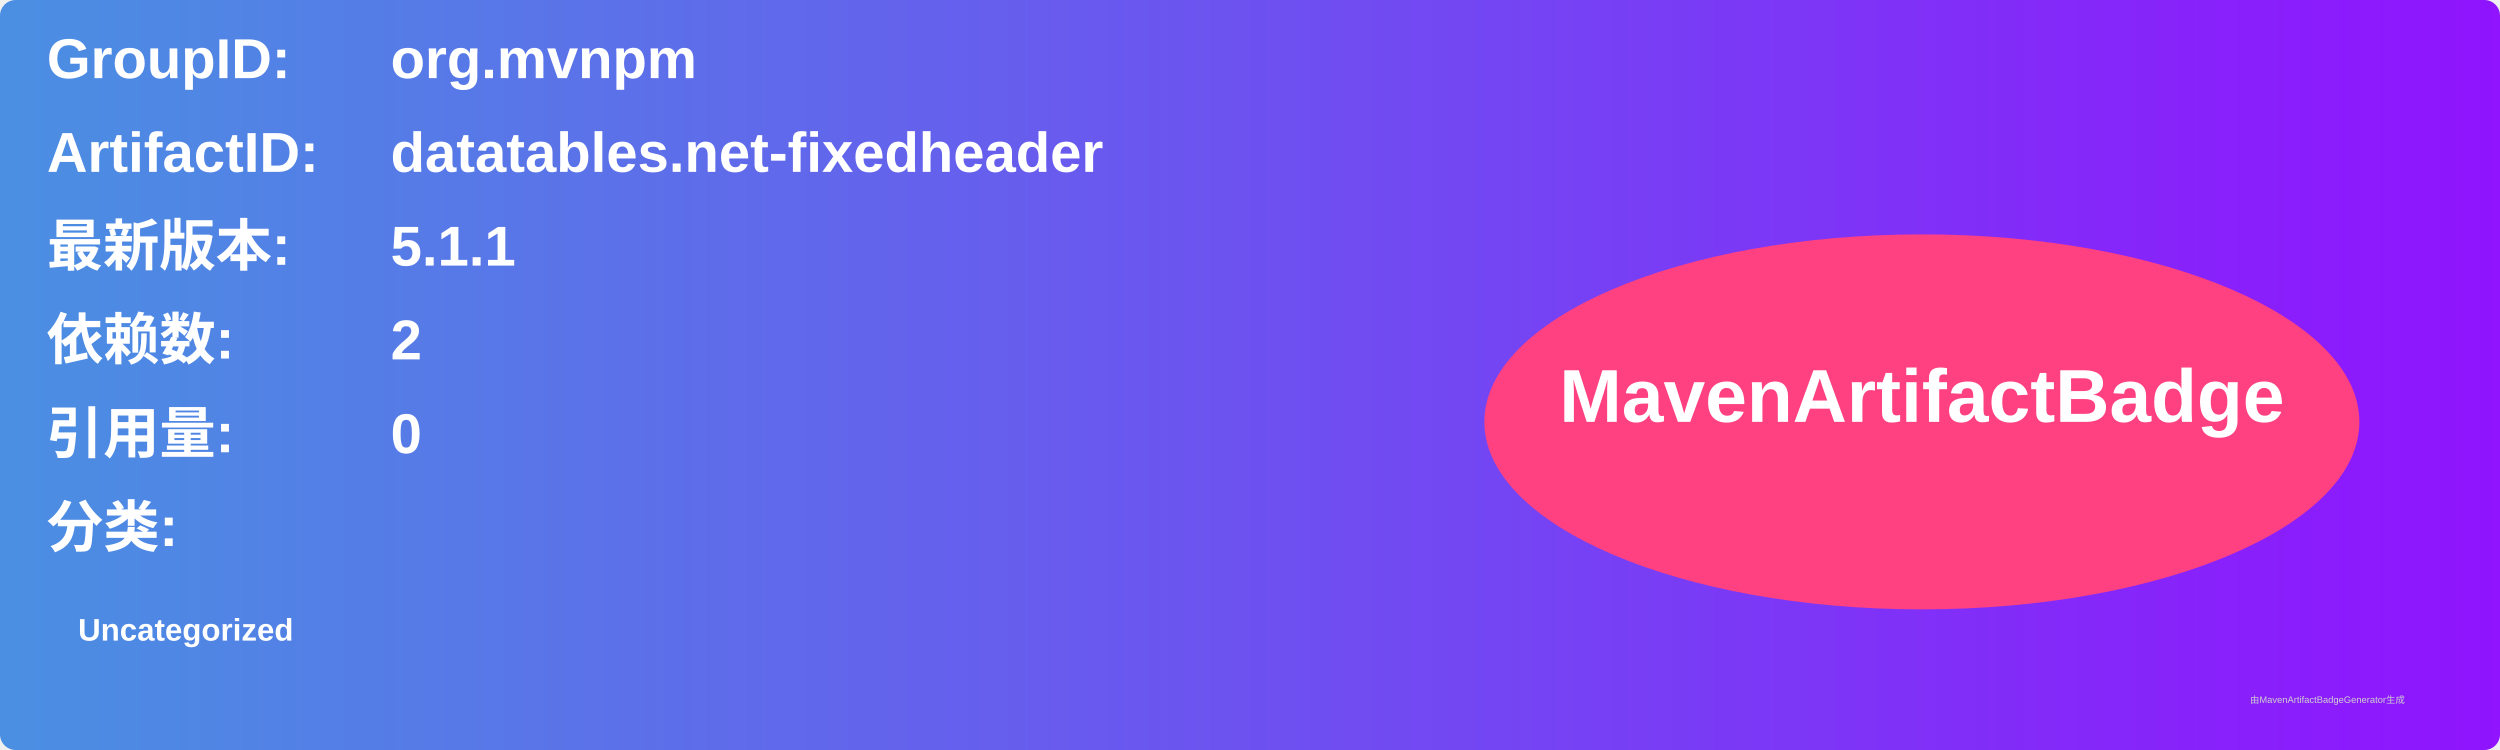
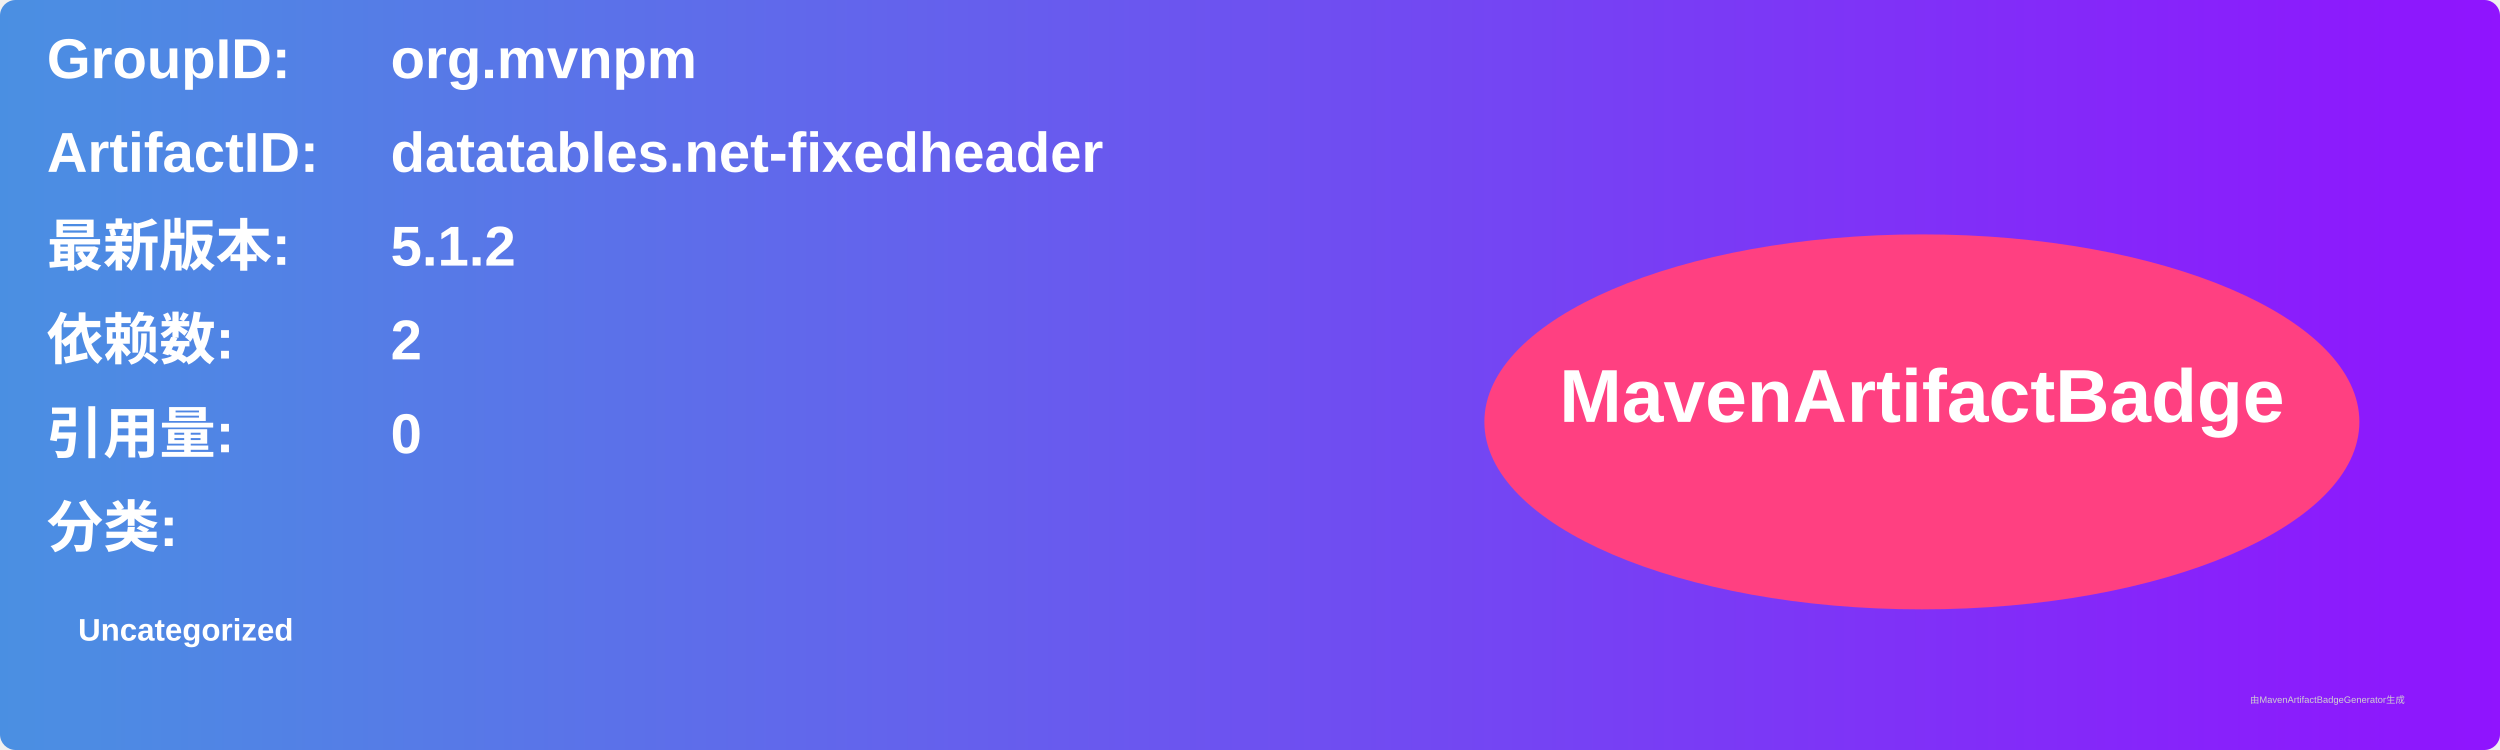
<svg xmlns="http://www.w3.org/2000/svg" width="800" height="240" viewBox="0 0 800 240">
  <linearGradient id="grad" x1="0%" y1="0%" x2="100%" y2="0%">
    <stop offset="0%" stop-color="#4a90e2" />
    <stop offset="100%" stop-color="#9013fe" />
  </linearGradient>
  <rect width="100%" height="100%" rx="5" ry="5" fill="url(#grad)" />
  <g transform="translate(15, 15)">
    <text x="0" y="10" font-family="Arial" font-size="18" fill="white" font-weight="bold" width="260">GroupID:</text>
    <text x="110" y="10" font-family="Arial" font-size="18" fill="white" font-weight="bold" width="460">org.mvnpm</text>
    <text x="0" y="40" font-family="Arial" font-size="18" fill="white" font-weight="bold" width="260">ArtifactID:</text>
    <text x="110" y="40" font-family="Arial" font-size="18" fill="white" font-weight="bold" width="460">datatables.net-fixedheader</text>
    <text x="0" y="70" font-family="Arial" font-size="18" fill="white" font-weight="bold">最新版本:</text>
    <text x="110" y="70" font-family="Arial" font-size="18" fill="white" font-weight="bold">
-       <tspan font-weight="bold">5.1.1</tspan>
+       <tspan font-weight="bold">5.1.2</tspan>
    </text>
    <text x="0" y="100" font-family="Arial" font-size="18" fill="white" font-weight="bold">依赖数: </text>
    <text x="110" y="100" font-family="Arial" font-size="18" fill="white">
      <tspan font-weight="bold">2</tspan>
    </text>
    <text x="0" y="130" font-family="Arial" font-size="18" fill="white" font-weight="bold">引用量: </text>
    <text x="110" y="130" font-family="Arial" font-size="18" fill="white">
      <tspan font-weight="bold">0</tspan>
    </text>
    <text x="0" y="160" font-family="Arial" font-size="18" fill="white" font-weight="bold">分类:</text>
    <text x="10" y="190" font-family="Arial" font-size="10" fill="white">
      <tspan font-weight="bold">Uncategorized</tspan>
    </text>
    <ellipse cx="600" cy="120" rx="140" ry="60" fill="#ff4081" />
    <text x="600" y="120" text-anchor="middle" font-family="Arial" font-size="24" fill="white" font-weight="bold">MavenArtifactBadge</text>
  </g>
  <text x="720" y="225" font-family="Arial" font-size="3" fill="#d0d0d0">由MavenArtifactBadgeGenerator生成</text>
</svg>
